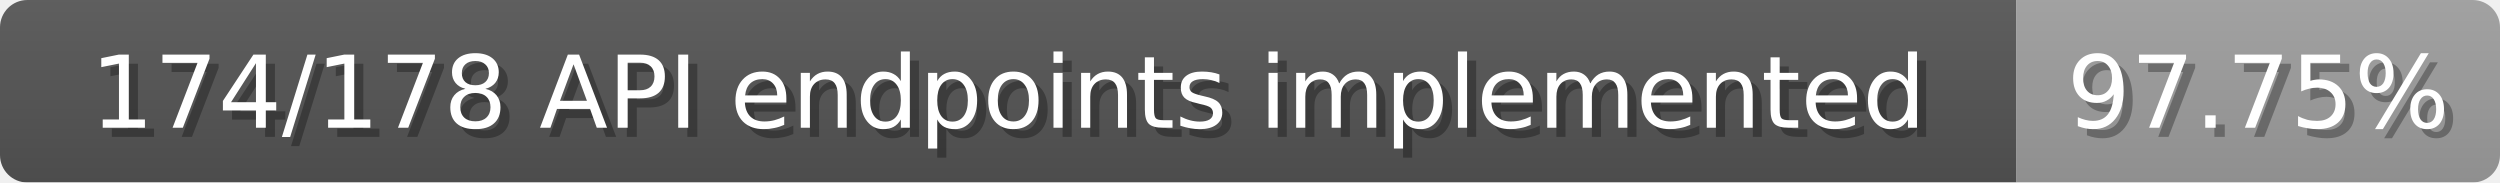
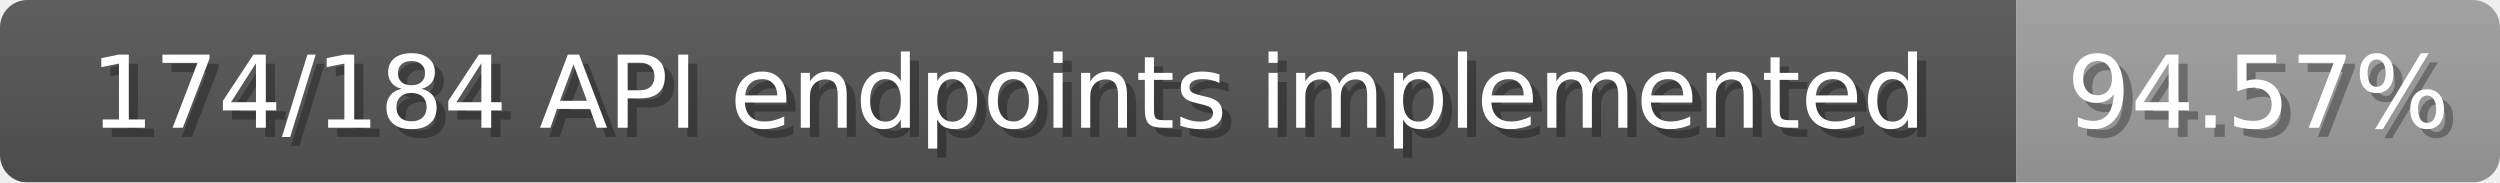
<svg xmlns="http://www.w3.org/2000/svg" width="274" height="20">
  <linearGradient id="b" x2="0" y2="100%">
    <stop offset="0" stop-color="#bbb" stop-opacity=".1" />
    <stop offset="1" stop-opacity=".1" />
  </linearGradient>
  <mask id="anybadge_1">
    <rect width="274" height="20" rx="3" fill="#fff" />
  </mask>
  <g mask="url(#anybadge_1)">
    <path fill="#555" d="M0 0h221v20H0z" />
    <path fill="#9f9f9f" d="M221 0h53v20H221z" />
    <path fill="url(#b)" d="M0 0h274v20H0z" />
  </g>
  <g fill="#fff" text-anchor="middle" font-family="DejaVu Sans,Verdana,Geneva,sans-serif" font-size="11">
-     <text x="111.5" y="15" fill="#010101" fill-opacity=".3">174/178 API endpoints implemented</text>
-     <text x="110.5" y="14">174/178 API endpoints implemented</text>
+     <text x="111.5" y="15" fill="#010101" fill-opacity=".3">174/184 API endpoints implemented</text>
+     <text x="110.5" y="14">174/184 API endpoints implemented</text>
  </g>
  <g fill="#fff" text-anchor="middle" font-family="DejaVu Sans,Verdana,Geneva,sans-serif" font-size="11">
-     <text x="248.5" y="15" fill="#010101" fill-opacity=".3">97.75%</text>
-     <text x="247.5" y="14">97.75%</text>
+     <text x="248.5" y="15" fill="#010101" fill-opacity=".3">94.57%</text>
+     <text x="247.5" y="14">94.57%</text>
  </g>
</svg>
